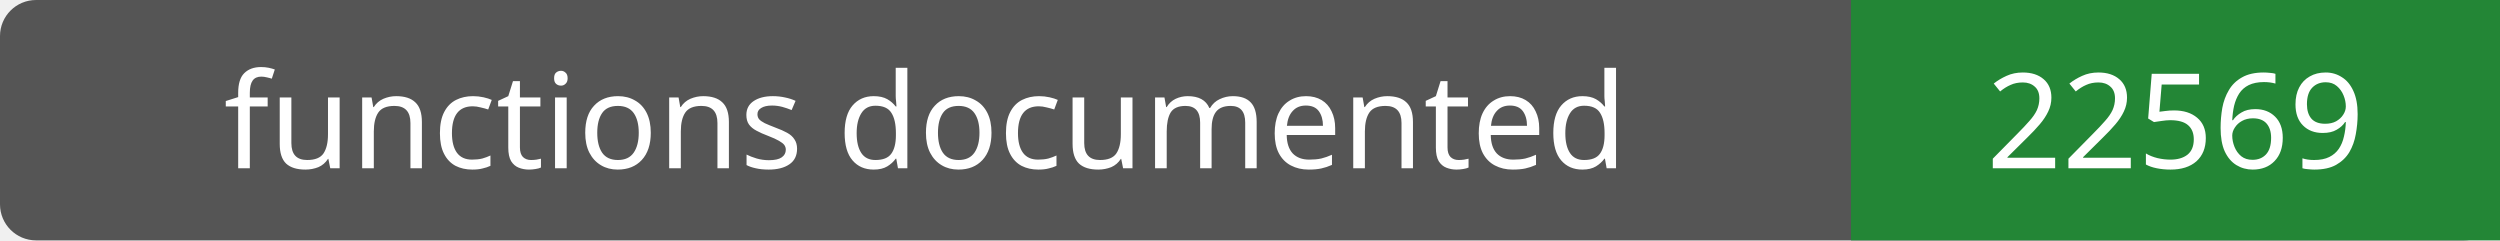
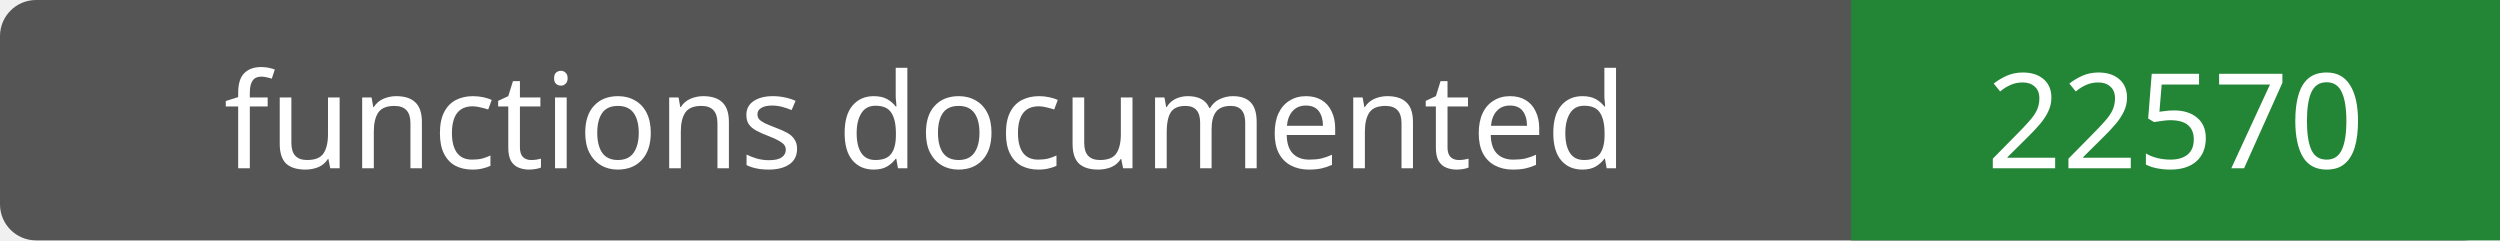
- <svg xmlns="http://www.w3.org/2000/svg" width="208" height="20" role="img" aria-label="functions documented: 22569">
+ <svg xmlns="http://www.w3.org/2000/svg" width="208" height="20" role="img" aria-label="functions documented: 22570">
  <rect width="208" height="20" rx="3" fill="#555" />
  <path fill="#238636" d="M154 0h54v20H154z" />
  <g fill="#fff" text-anchor="middle" font-family="Verdana,sans-serif" font-size="11">
    <text x="77.0" y="14">functions documented</text>
-     <text x="181.0" y="14">22569</text>
+     <text x="181.0" y="14">22570</text>
  </g>
</svg>
